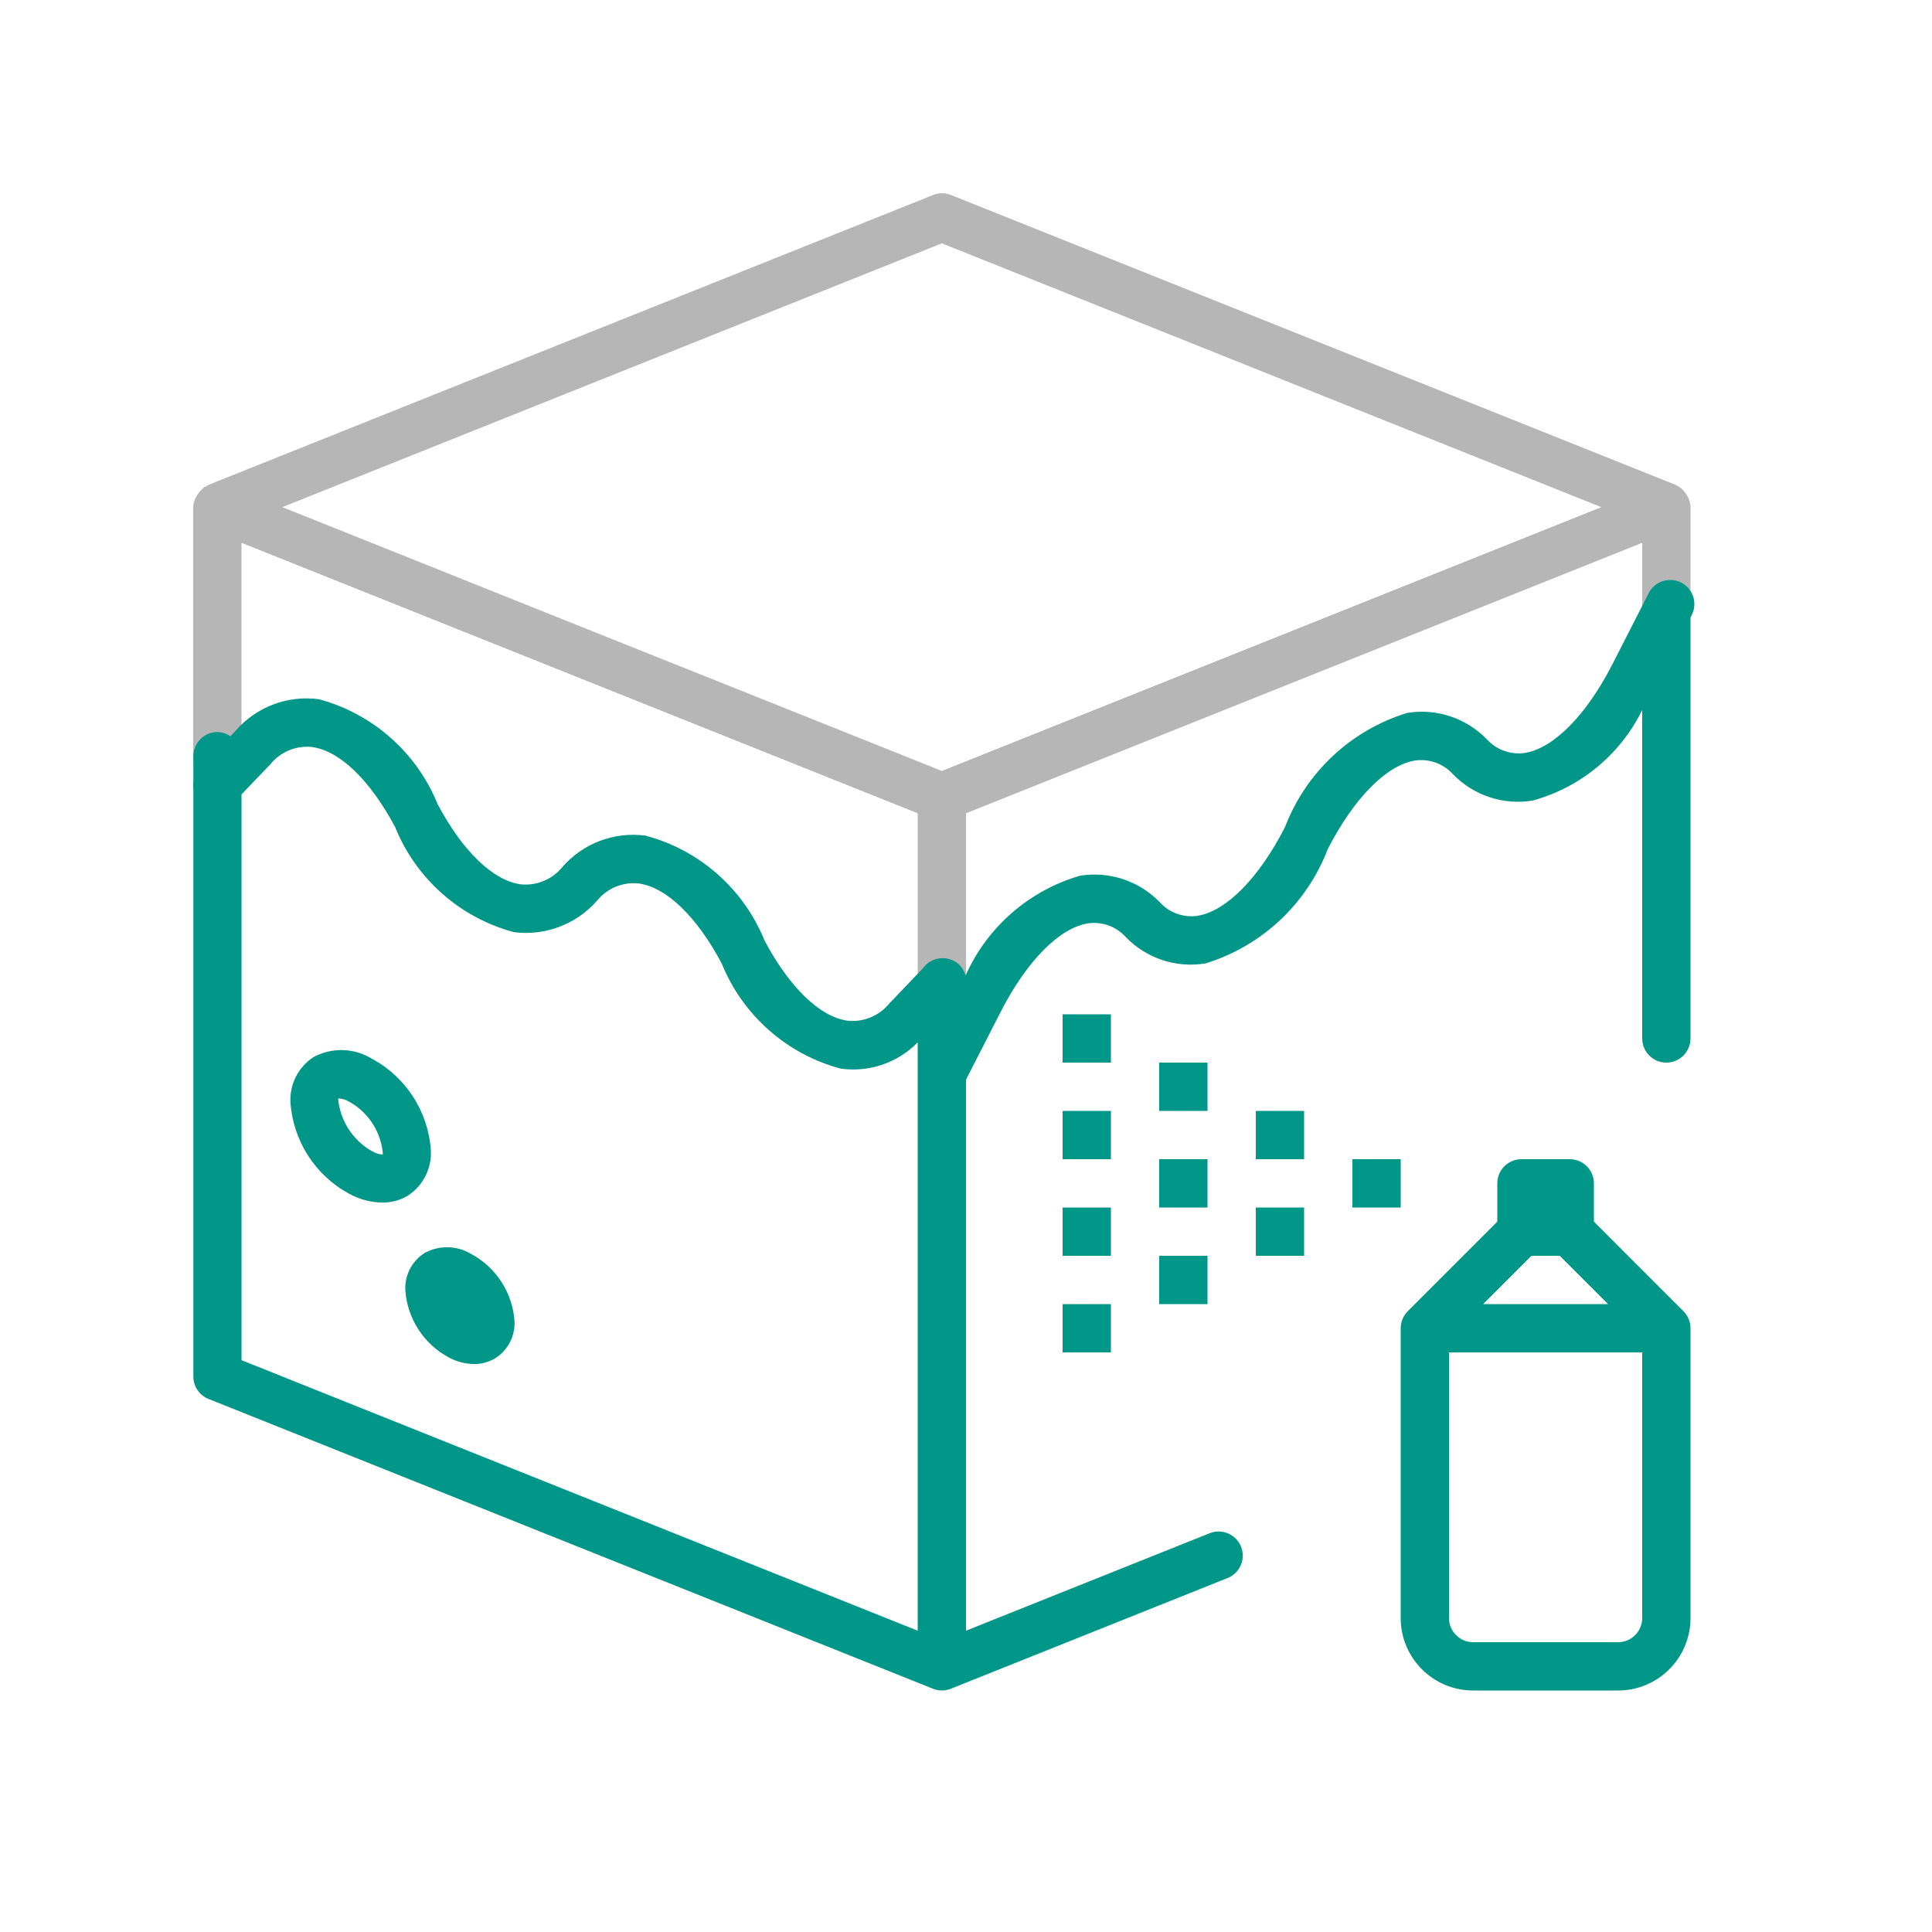
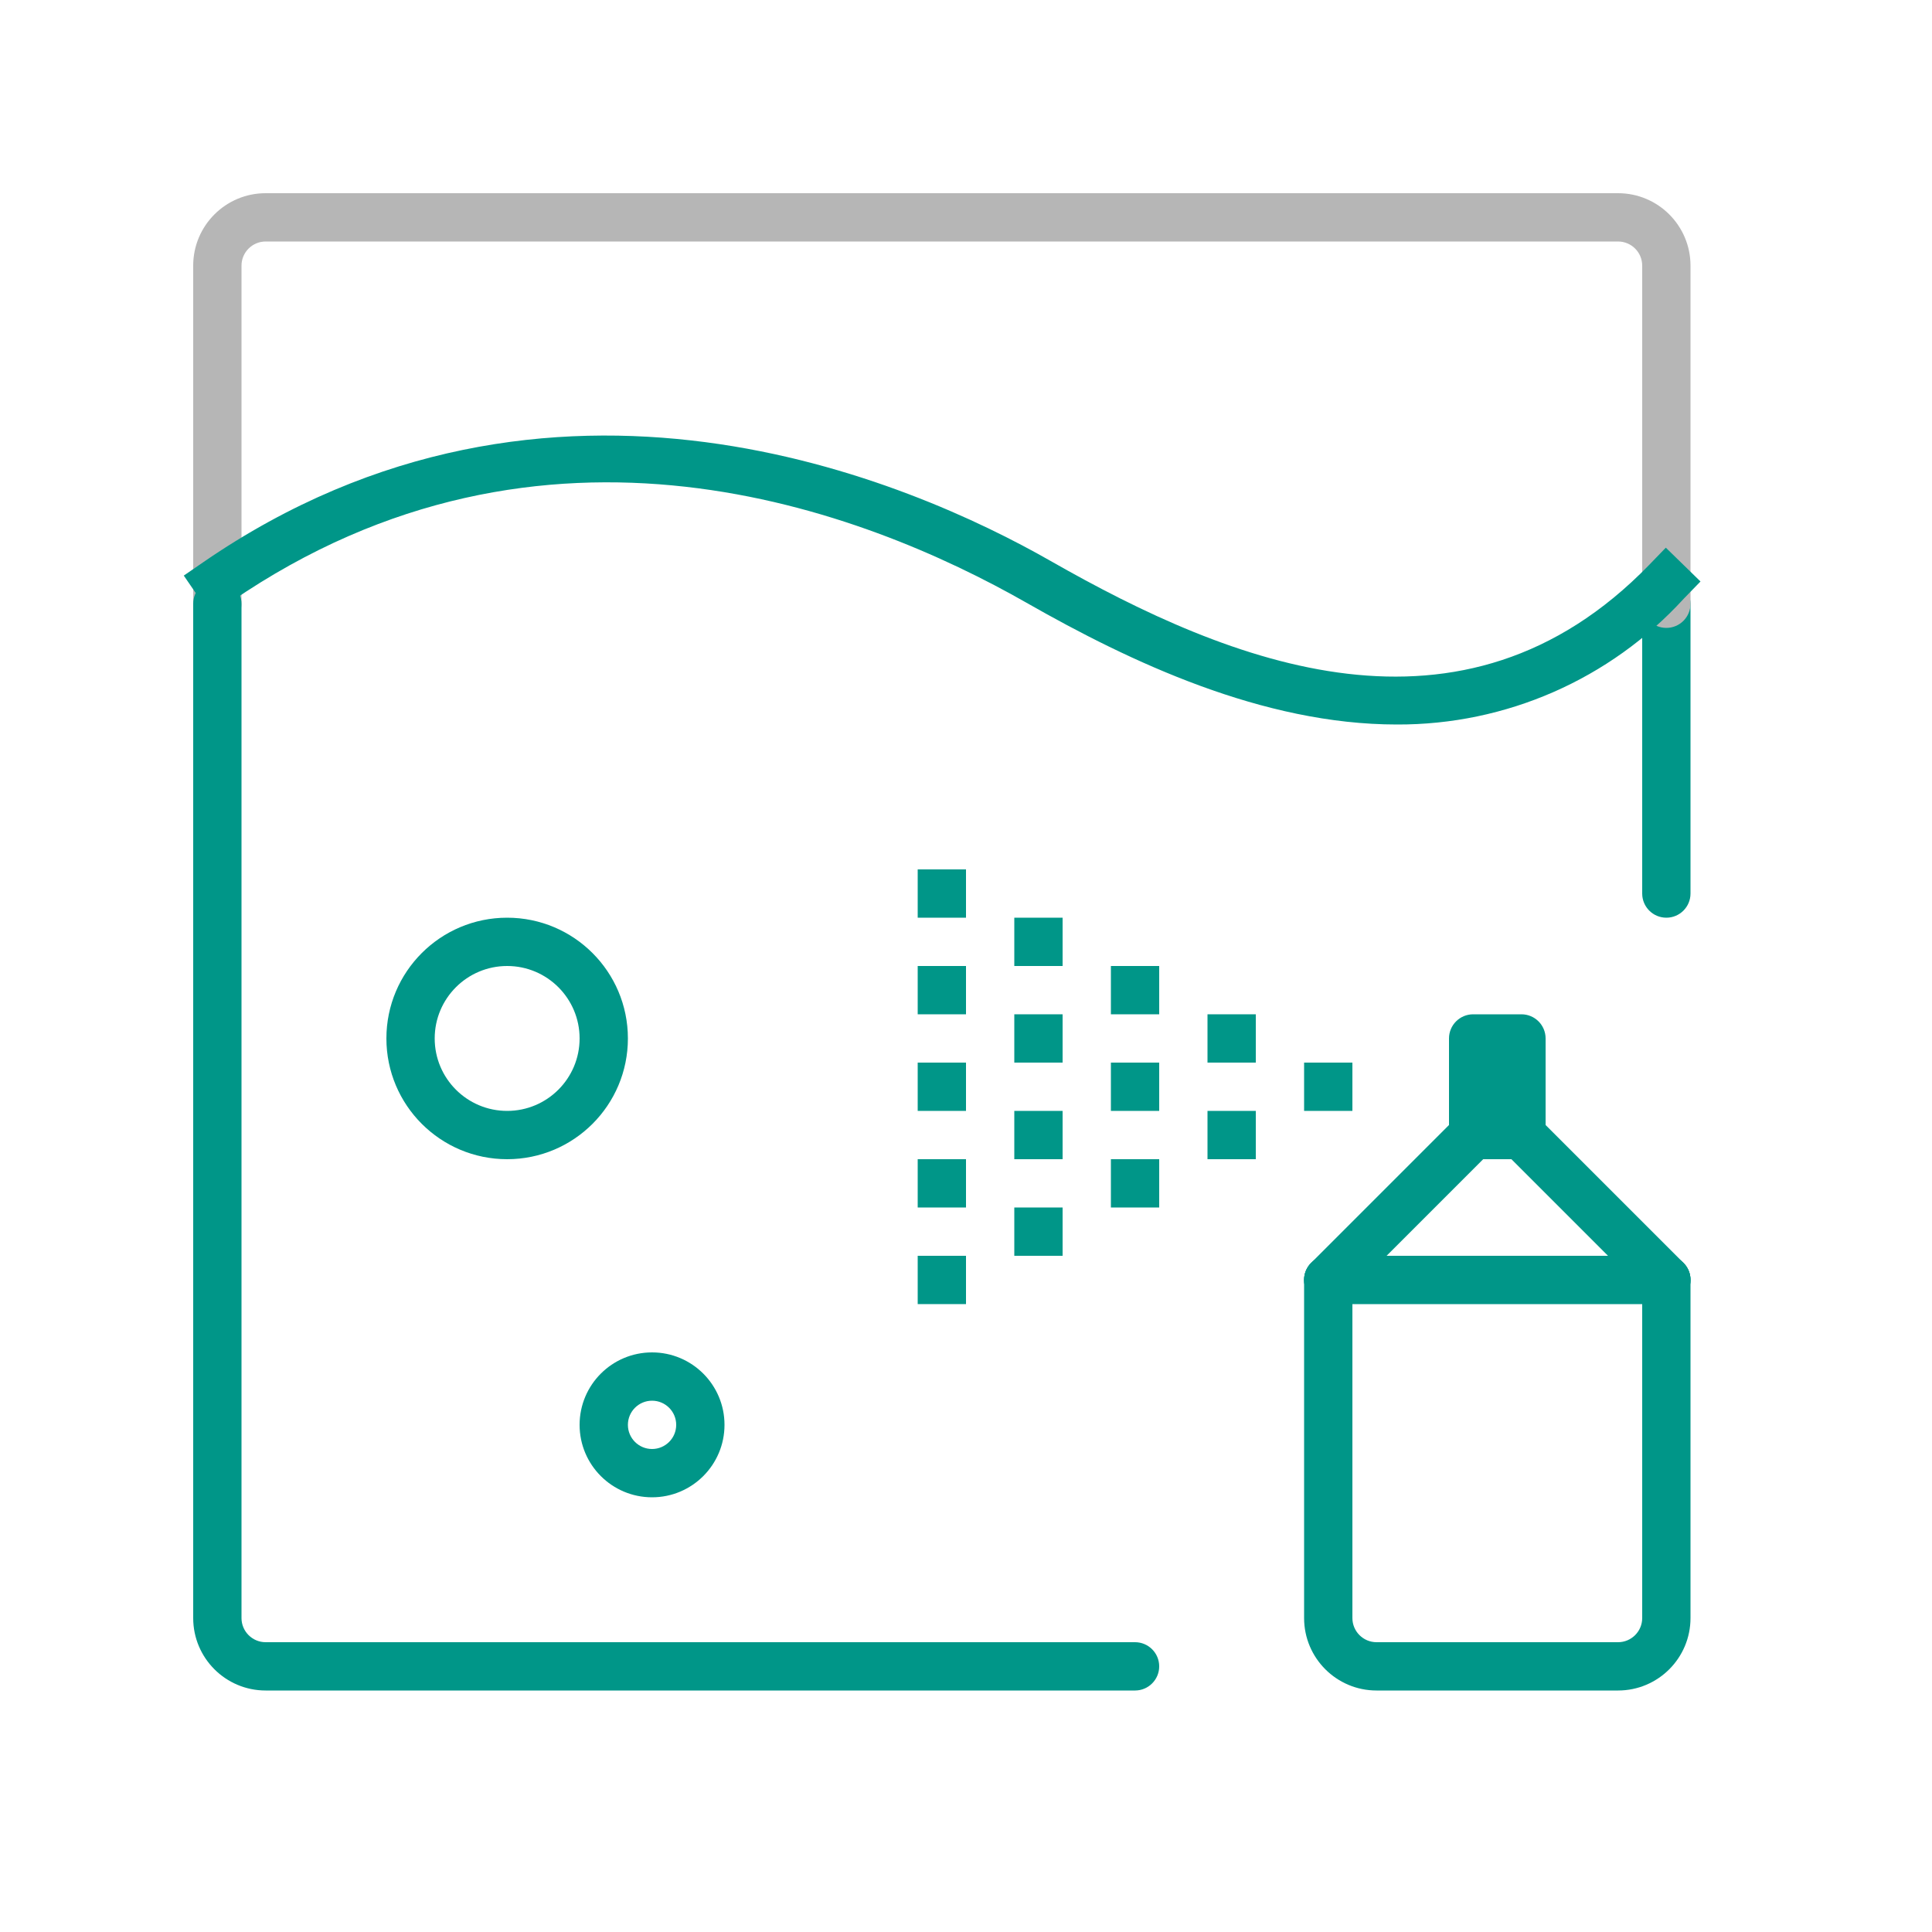
<svg xmlns="http://www.w3.org/2000/svg" width="40" height="40" viewBox="0 0 40 40">
-   <path d="M34.923,10.25a.392.392,0,0,0-.033-.05.484.484,0,0,0-.2-.162l0,0-15-6a.489.489,0,0,0-.372,0l-15,6a.58.58,0,0,0-.052.034c-.013.008-.03.007-.042.016s-.016.021-.027.029a.48.48,0,0,0-.1.114.378.378,0,0,0-.037.055A.5.5,0,0,0,4,10.5v5.161a.5.5,0,0,0,1,0V11.238l14,5.6v3.5a.5.5,0,0,0,1,0v-3.5l14-5.6v1.426a.5.5,0,1,0,1,0V10.5A.481.481,0,0,0,34.923,10.25ZM19.5,15.962l-8.083-3.233L5.845,10.5,19.5,5.038,33.153,10.5Z" style="fill:#b6b6b6" />
-   <path d="M34.808,12.062a.5.5,0,0,0-.673.218l-.753,1.474c-.536,1.049-1.211,1.734-1.806,1.834a.893.893,0,0,1-.792-.281,1.877,1.877,0,0,0-1.65-.547,3.951,3.951,0,0,0-2.53,2.365c-.537,1.049-1.21,1.734-1.8,1.834a.876.876,0,0,1-.793-.281,1.882,1.882,0,0,0-1.651-.547A3.732,3.732,0,0,0,19.99,20.2a.49.49,0,0,0-.127-.224.5.5,0,0,0-.358-.138h0a.49.49,0,0,0-.395.208l-.7.732a.982.982,0,0,1-.86.355c-.574-.079-1.2-.683-1.719-1.656A3.675,3.675,0,0,0,13.36,17.3a1.941,1.941,0,0,0-1.719.654.983.983,0,0,1-.861.355c-.575-.08-1.2-.684-1.718-1.657A3.684,3.684,0,0,0,6.6,14.476a1.941,1.941,0,0,0-1.721.653l-.11.115a.483.483,0,0,0-.266-.088.5.5,0,0,0-.5.5v.538a.5.5,0,0,0,0,.139V28.5a.5.5,0,0,0,.314.464l15,6A.5.5,0,0,0,19.5,35a.508.508,0,0,0,.186-.036L25.4,32.678a.5.5,0,1,0-.371-.928L20,33.762V22.353l.716-1.4c.536-1.049,1.211-1.735,1.8-1.834a.881.881,0,0,1,.791.281,1.867,1.867,0,0,0,1.653.546,3.953,3.953,0,0,0,2.529-2.364c.536-1.049,1.211-1.735,1.8-1.835a.889.889,0,0,1,.792.281,1.873,1.873,0,0,0,1.65.547A3.574,3.574,0,0,0,34,14.7v6.8a.5.5,0,0,0,1,0V12.785l.025-.05A.5.5,0,0,0,34.808,12.062ZM5,28.161V16.447l.6-.626a.975.975,0,0,1,.861-.355c.574.079,1.2.683,1.719,1.656A3.678,3.678,0,0,0,10.644,19.3a1.959,1.959,0,0,0,1.719-.654.975.975,0,0,1,.861-.355c.574.08,1.2.683,1.718,1.656a3.683,3.683,0,0,0,2.465,2.178A1.867,1.867,0,0,0,19,21.581V33.762ZM29,25H28V24h1Zm-3-2h1v1H26Zm0,2h1v1H26Zm-1,0H24V24h1Zm-1,1h1v1H24Zm1-3H24V22h1Zm-2,1H22V23h1Zm0,2H22V25h1Zm-1,1h1v1H22Zm1-5H22V21h1Zm11.853,5.146L33,25.293V24.5a.5.5,0,0,0-.5-.5h-1a.5.5,0,0,0-.5.5v.793l-1.853,1.853a.518.518,0,0,0-.109.163A.5.5,0,0,0,29,27.5v6A1.5,1.5,0,0,0,30.5,35h3A1.5,1.5,0,0,0,35,33.5v-6a.5.5,0,0,0-.038-.191A.518.518,0,0,0,34.853,27.146ZM31.707,26h.586l1,1H30.707ZM33.5,34h-3a.5.5,0,0,1-.5-.5V28h4v5.5A.5.5,0,0,1,33.5,34ZM10.653,27.36a.861.861,0,0,1-.4.762.846.846,0,0,1-.439.119,1.144,1.144,0,0,1-.523-.137,1.715,1.715,0,0,1-.9-1.4.861.861,0,0,1,.4-.762.967.967,0,0,1,.962.019A1.712,1.712,0,0,1,10.653,27.36ZM8.921,23.819A2.33,2.33,0,0,0,7.7,21.92a1.212,1.212,0,0,0-1.206-.036,1.056,1.056,0,0,0-.481.936,2.333,2.333,0,0,0,1.224,1.9,1.472,1.472,0,0,0,.675.178,1.008,1.008,0,0,0,.532-.143A1.055,1.055,0,0,0,8.921,23.819ZM7.7,23.833A1.394,1.394,0,0,1,7,22.743a.049.049,0,0,1,.02,0,.477.477,0,0,1,.211.067,1.363,1.363,0,0,1,.689,1.012l.007.077C7.912,23.905,7.83,23.905,7.7,23.833Z" style="fill:#009688" />
+   <rect x="19" y="20" width="1" height="1" style="fill:#009688" />
+   <rect x="19" y="22" width="1" height="1" style="fill:#009688" />
+   <rect x="19" y="24" width="1" height="1" style="fill:#009688" />
+   <rect x="19" y="26" width="1" height="1" style="fill:#009688" />
+   <rect x="19" y="18" width="1" height="1" style="fill:#009688" />
+   <rect x="30" y="21" width="2" height="3" rx="0.5" style="fill:#009688" />
+   <path d="M27.5,27a.5.5,0,0,1-.354-.854l3-3a.5.5,0,0,1,.708.708l-3,3A.5.5,0,0,1,27.5,27Z" style="fill:#009688" />
+   <path d="M34.5,27a.5.5,0,0,1-.354-.146l-3-3a.5.5,0,0,1,.708-.708l3,3A.5.5,0,0,1,34.5,27Z" style="fill:#009688" />
+   <path d="M33.5,35h-5A1.5,1.5,0,0,1,27,33.5v-7a.5.5,0,0,1,1,0v7a.5.5,0,0,0,.5.5h5a.5.5,0,0,0,.5-.5v-7a.5.5,0,0,1,1,0v7A1.5,1.5,0,0,1,33.5,35Z" style="fill:#009688" />
+   <path d="M34.5,27h-7a.5.5,0,0,1,0-1h7a.5.5,0,0,1,0,1Z" style="fill:#009688" />
+   <rect x="27" y="22" width="1" height="1" style="fill:#009688" />
+   <rect x="25" y="21" width="1" height="1" style="fill:#009688" />
+   <rect x="25" y="23" width="1" height="1" style="fill:#009688" />
+   <rect x="23" y="22" width="1" height="1" style="fill:#009688" />
+   <rect x="23" y="24" width="1" height="1" style="fill:#009688" />
+   <rect x="23" y="20" width="1" height="1" style="fill:#009688" />
+   <rect x="21" y="21" width="1" height="1" style="fill:#009688" />
+   <rect x="21" y="23" width="1" height="1" style="fill:#009688" />
+   <rect x="21" y="25" width="1" height="1" style="fill:#009688" />
+   <rect x="21" y="19" width="1" height="1" style="fill:#009688" />
+   <path d="M34.5,19a.5.5,0,0,1-.5-.5v-6a.5.5,0,0,1,1,0v6A.5.5,0,0,1,34.5,19Z" style="fill:#009688" />
+   <path d="M34.5,13a.5.5,0,0,1-.5-.5v-7a.5.5,0,0,0-.5-.5H5.5a.5.5,0,0,0-.5.5v7a.5.5,0,0,1-1,0v-7A1.5,1.5,0,0,1,5.5,4h28A1.5,1.5,0,0,1,35,5.5v7A.5.5,0,0,1,34.5,13Z" style="fill:#b6b6b6" />
+   <path d="M23.5,35H5.5A1.5,1.5,0,0,1,4,33.5v-21a.5.5,0,0,1,1,0v21a.5.5,0,0,0,.5.5h18a.5.5,0,0,1,0,1Z" style="fill:#009688" />
+   <path d="M13.5,31A1.5,1.5,0,1,1,15,29.5,1.5,1.5,0,0,1,13.5,31Zm0-2a.5.5,0,1,0,.5.5A.5.5,0,0,0,13.5,29Z" style="fill:#009688" />
+   <path d="M10.5,24A2.5,2.5,0,1,1,13,21.5,2.5,2.5,0,0,1,10.5,24Zm0-4A1.5,1.5,0,1,0,12,21.5,1.5,1.5,0,0,0,10.5,20Z" style="fill:#009688" />
+   <path d="M28.919,15c-2.773,0-5.51-1.29-7.667-2.521C17.885,10.56,11.269,8,4.783,12.458l-.412.284-.566-.825.412-.283c7.194-4.944,14.656-1.662,17.531-.022,3.739,2.133,8.524,4.07,12.394.086l.347-.359.718.7-.349.359A8,8,0,0,1,28.919,15Z" style="fill:#009688" />
</svg>
